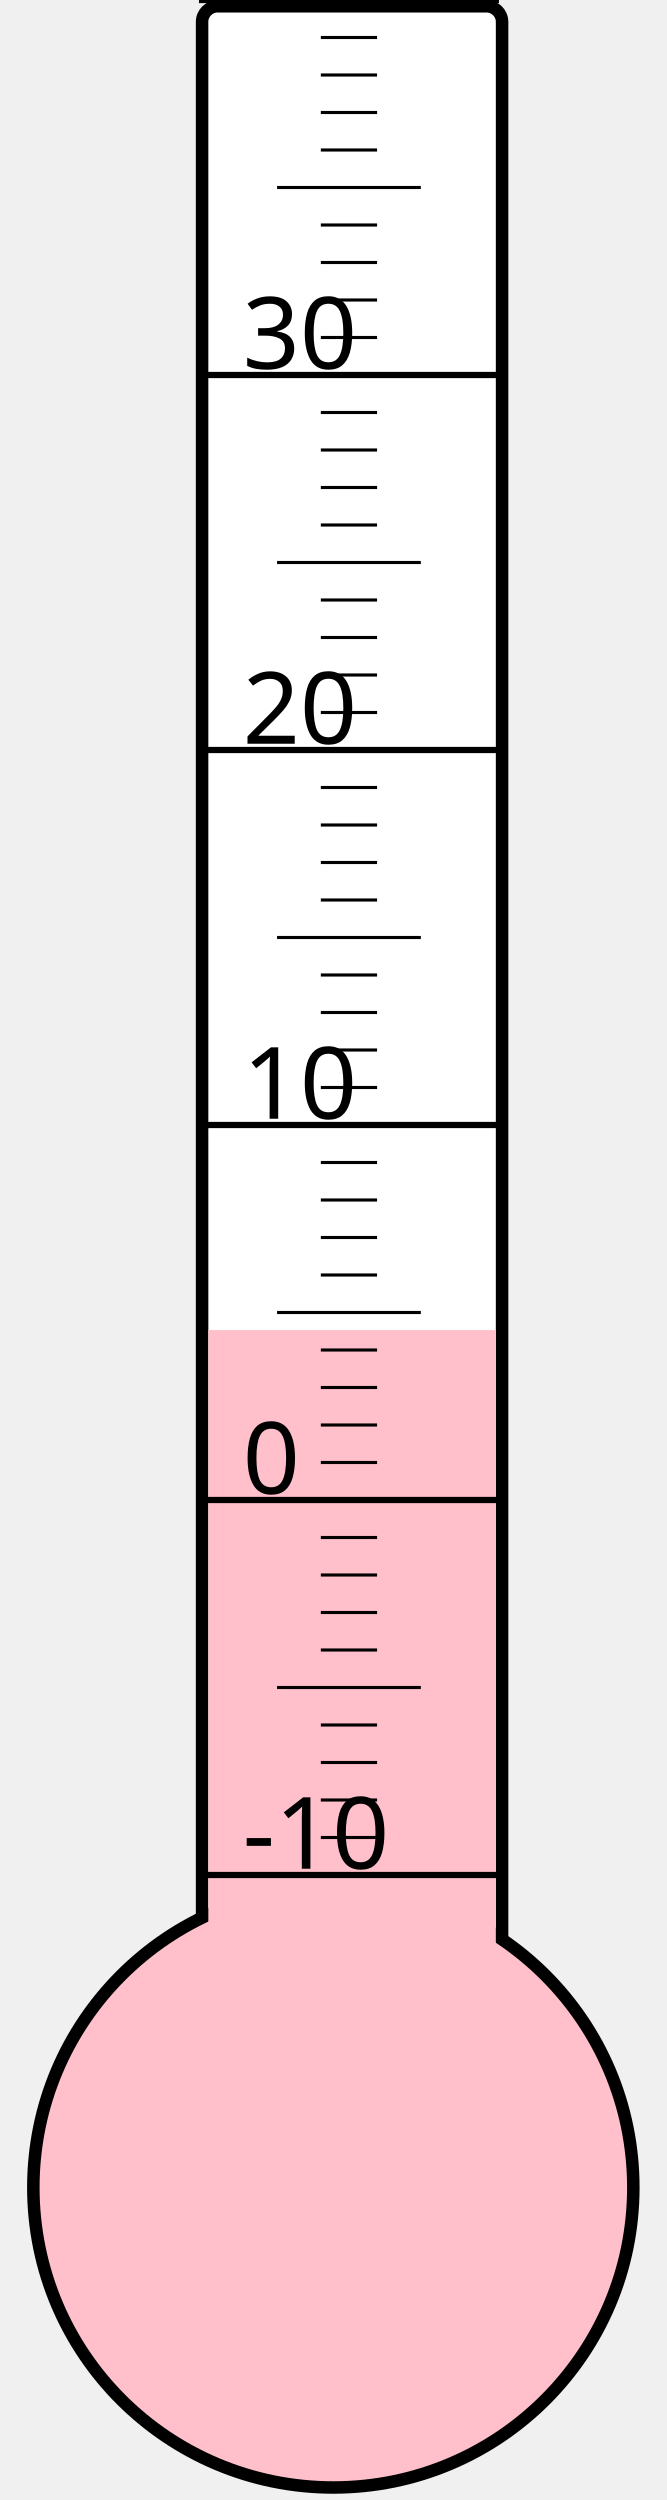
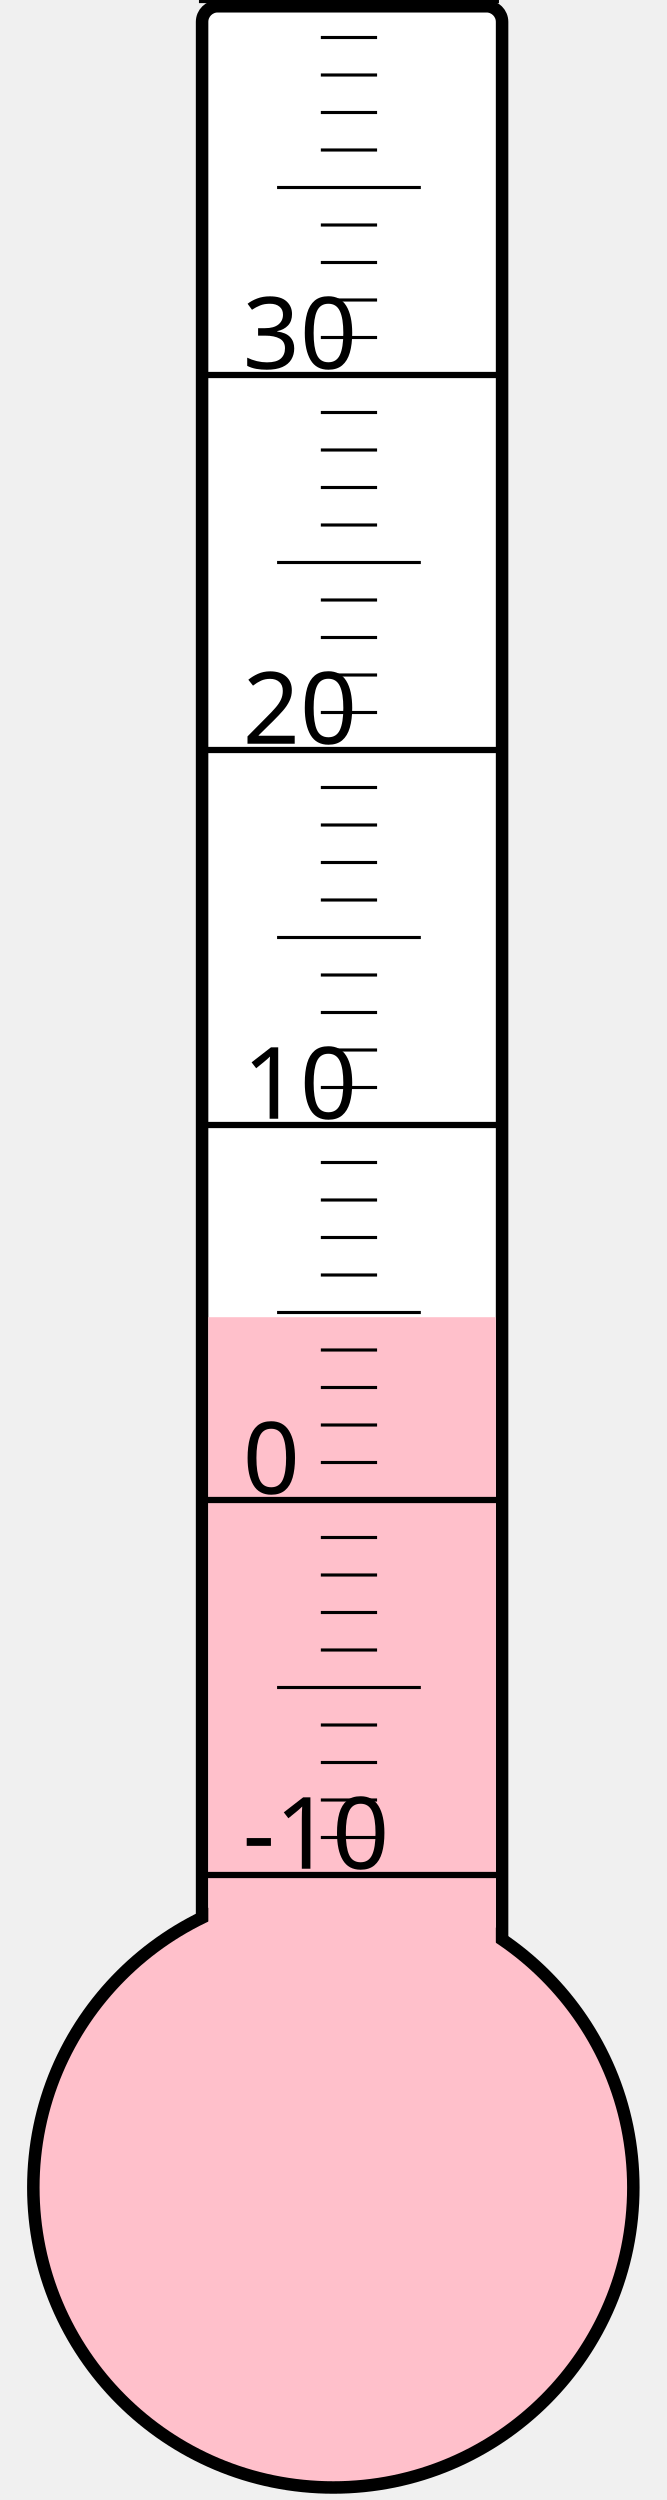
<svg xmlns="http://www.w3.org/2000/svg" width="40px" height="150px" viewBox="0 0 200 800">
  <rect width="200" height="800" x="0" y="0" style="fill: #ffffeb; fill-opacity: 0;" />
  <rect width="96" height="680" x="58" y="2" rx="5" ry="5" style="fill: white; fill-opacity: 1; stroke: black; stroke-width: 4;" />
  <circle cx="100" cy="700" r="96" style="fill: pink; stroke: black; stroke-width: 4;" />
-   <rect width="92" height="274.375" x="60" y="425.625" style="fill: pink; fill-opacity: 1; stroke-width: 0;" />
+   <rect width="92" height="278.5" x="60" y="421.5" style="fill: pink; fill-opacity: 1; stroke-width: 0;" />
  <text x="71" y="598" style="font-family: sans-serif; font-size: 24pt;">-10</text>
  <text x="71" y="478" style="font-family: sans-serif; font-size: 24pt;">0</text>
  <text x="71" y="358" style="font-family: sans-serif; font-size: 24pt;">10</text>
  <text x="71" y="238" style="font-family: sans-serif; font-size: 24pt;">20</text>
  <text x="71" y="118" style="font-family: sans-serif; font-size: 24pt;">30</text>
  <g style="stroke: black;">
    <line x1="57" y1="600" x2="153" y2="600" style="stroke-width: 2;" />
    <line x1="96" y1="588" x2="114" y2="588" style="stroke-width: 1;" />
    <line x1="96" y1="576" x2="114" y2="576" style="stroke-width: 1;" />
    <line x1="96" y1="564" x2="114" y2="564" style="stroke-width: 1;" />
    <line x1="96" y1="552" x2="114" y2="552" style="stroke-width: 1;" />
    <line x1="82" y1="540" x2="128" y2="540" style="stroke-width: 1;" />
    <line x1="96" y1="528" x2="114" y2="528" style="stroke-width: 1;" />
    <line x1="96" y1="516" x2="114" y2="516" style="stroke-width: 1;" />
    <line x1="96" y1="504" x2="114" y2="504" style="stroke-width: 1;" />
    <line x1="96" y1="492" x2="114" y2="492" style="stroke-width: 1;" />
    <line x1="57" y1="480" x2="153" y2="480" style="stroke-width: 2;" />
    <line x1="96" y1="468" x2="114" y2="468" style="stroke-width: 1;" />
    <line x1="96" y1="456" x2="114" y2="456" style="stroke-width: 1;" />
    <line x1="96" y1="444" x2="114" y2="444" style="stroke-width: 1;" />
    <line x1="96" y1="432" x2="114" y2="432" style="stroke-width: 1;" />
    <line x1="82" y1="420" x2="128" y2="420" style="stroke-width: 1;" />
    <line x1="96" y1="408" x2="114" y2="408" style="stroke-width: 1;" />
    <line x1="96" y1="396" x2="114" y2="396" style="stroke-width: 1;" />
    <line x1="96" y1="384" x2="114" y2="384" style="stroke-width: 1;" />
    <line x1="96" y1="372" x2="114" y2="372" style="stroke-width: 1;" />
    <line x1="57" y1="360" x2="153" y2="360" style="stroke-width: 2;" />
    <line x1="96" y1="348" x2="114" y2="348" style="stroke-width: 1;" />
    <line x1="96" y1="336" x2="114" y2="336" style="stroke-width: 1;" />
    <line x1="96" y1="324" x2="114" y2="324" style="stroke-width: 1;" />
    <line x1="96" y1="312" x2="114" y2="312" style="stroke-width: 1;" />
    <line x1="82" y1="300" x2="128" y2="300" style="stroke-width: 1;" />
    <line x1="96" y1="288" x2="114" y2="288" style="stroke-width: 1;" />
    <line x1="96" y1="276" x2="114" y2="276" style="stroke-width: 1;" />
    <line x1="96" y1="264" x2="114" y2="264" style="stroke-width: 1;" />
    <line x1="96" y1="252" x2="114" y2="252" style="stroke-width: 1;" />
    <line x1="57" y1="240" x2="153" y2="240" style="stroke-width: 2;" />
    <line x1="96" y1="228" x2="114" y2="228" style="stroke-width: 1;" />
    <line x1="96" y1="216" x2="114" y2="216" style="stroke-width: 1;" />
    <line x1="96" y1="204" x2="114" y2="204" style="stroke-width: 1;" />
    <line x1="96" y1="192" x2="114" y2="192" style="stroke-width: 1;" />
    <line x1="82" y1="180" x2="128" y2="180" style="stroke-width: 1;" />
    <line x1="96" y1="168" x2="114" y2="168" style="stroke-width: 1;" />
    <line x1="96" y1="156" x2="114" y2="156" style="stroke-width: 1;" />
    <line x1="96" y1="144" x2="114" y2="144" style="stroke-width: 1;" />
    <line x1="96" y1="132" x2="114" y2="132" style="stroke-width: 1;" />
    <line x1="57" y1="120" x2="153" y2="120" style="stroke-width: 2;" />
    <line x1="96" y1="108" x2="114" y2="108" style="stroke-width: 1;" />
    <line x1="96" y1="96" x2="114" y2="96" style="stroke-width: 1;" />
    <line x1="96" y1="84" x2="114" y2="84" style="stroke-width: 1;" />
    <line x1="96" y1="72" x2="114" y2="72" style="stroke-width: 1;" />
    <line x1="82" y1="60" x2="128" y2="60" style="stroke-width: 1;" />
    <line x1="96" y1="48" x2="114" y2="48" style="stroke-width: 1;" />
    <line x1="96" y1="36" x2="114" y2="36" style="stroke-width: 1;" />
    <line x1="96" y1="24" x2="114" y2="24" style="stroke-width: 1;" />
    <line x1="96" y1="12" x2="114" y2="12" style="stroke-width: 1;" />
    <line x1="57" y1="0" x2="153" y2="0" style="stroke-width: 2;" />
  </g>
</svg>
